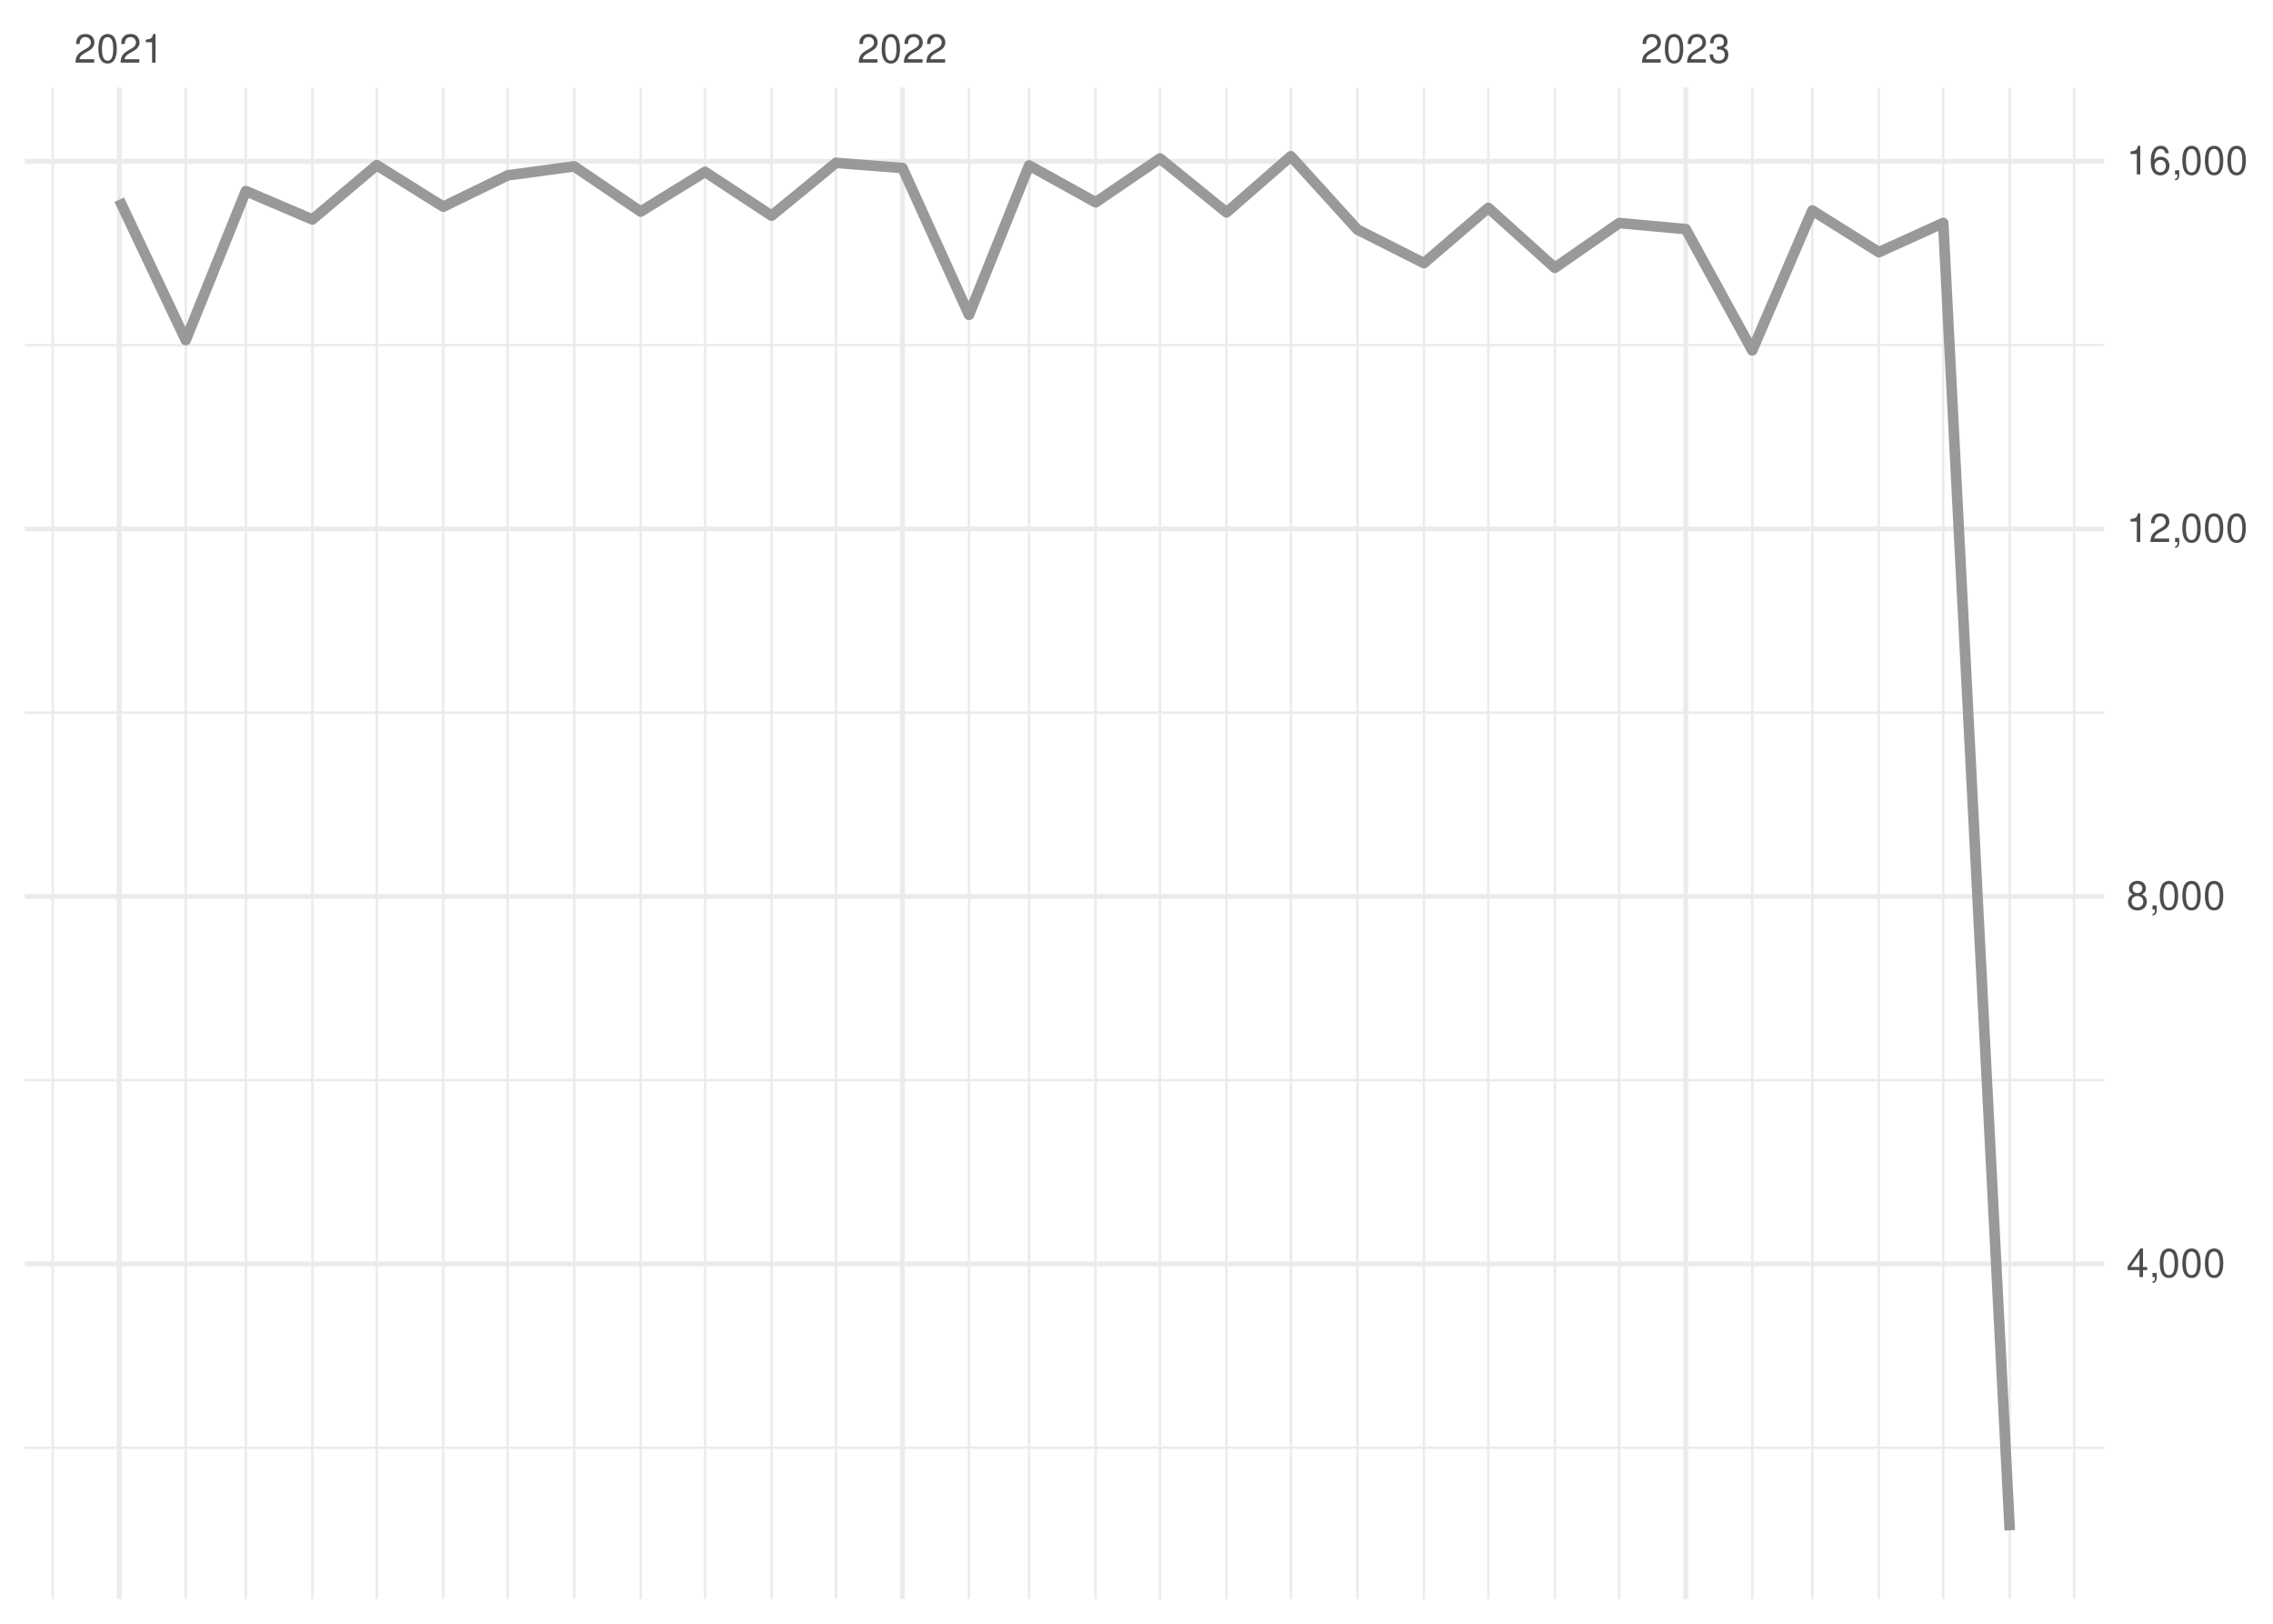
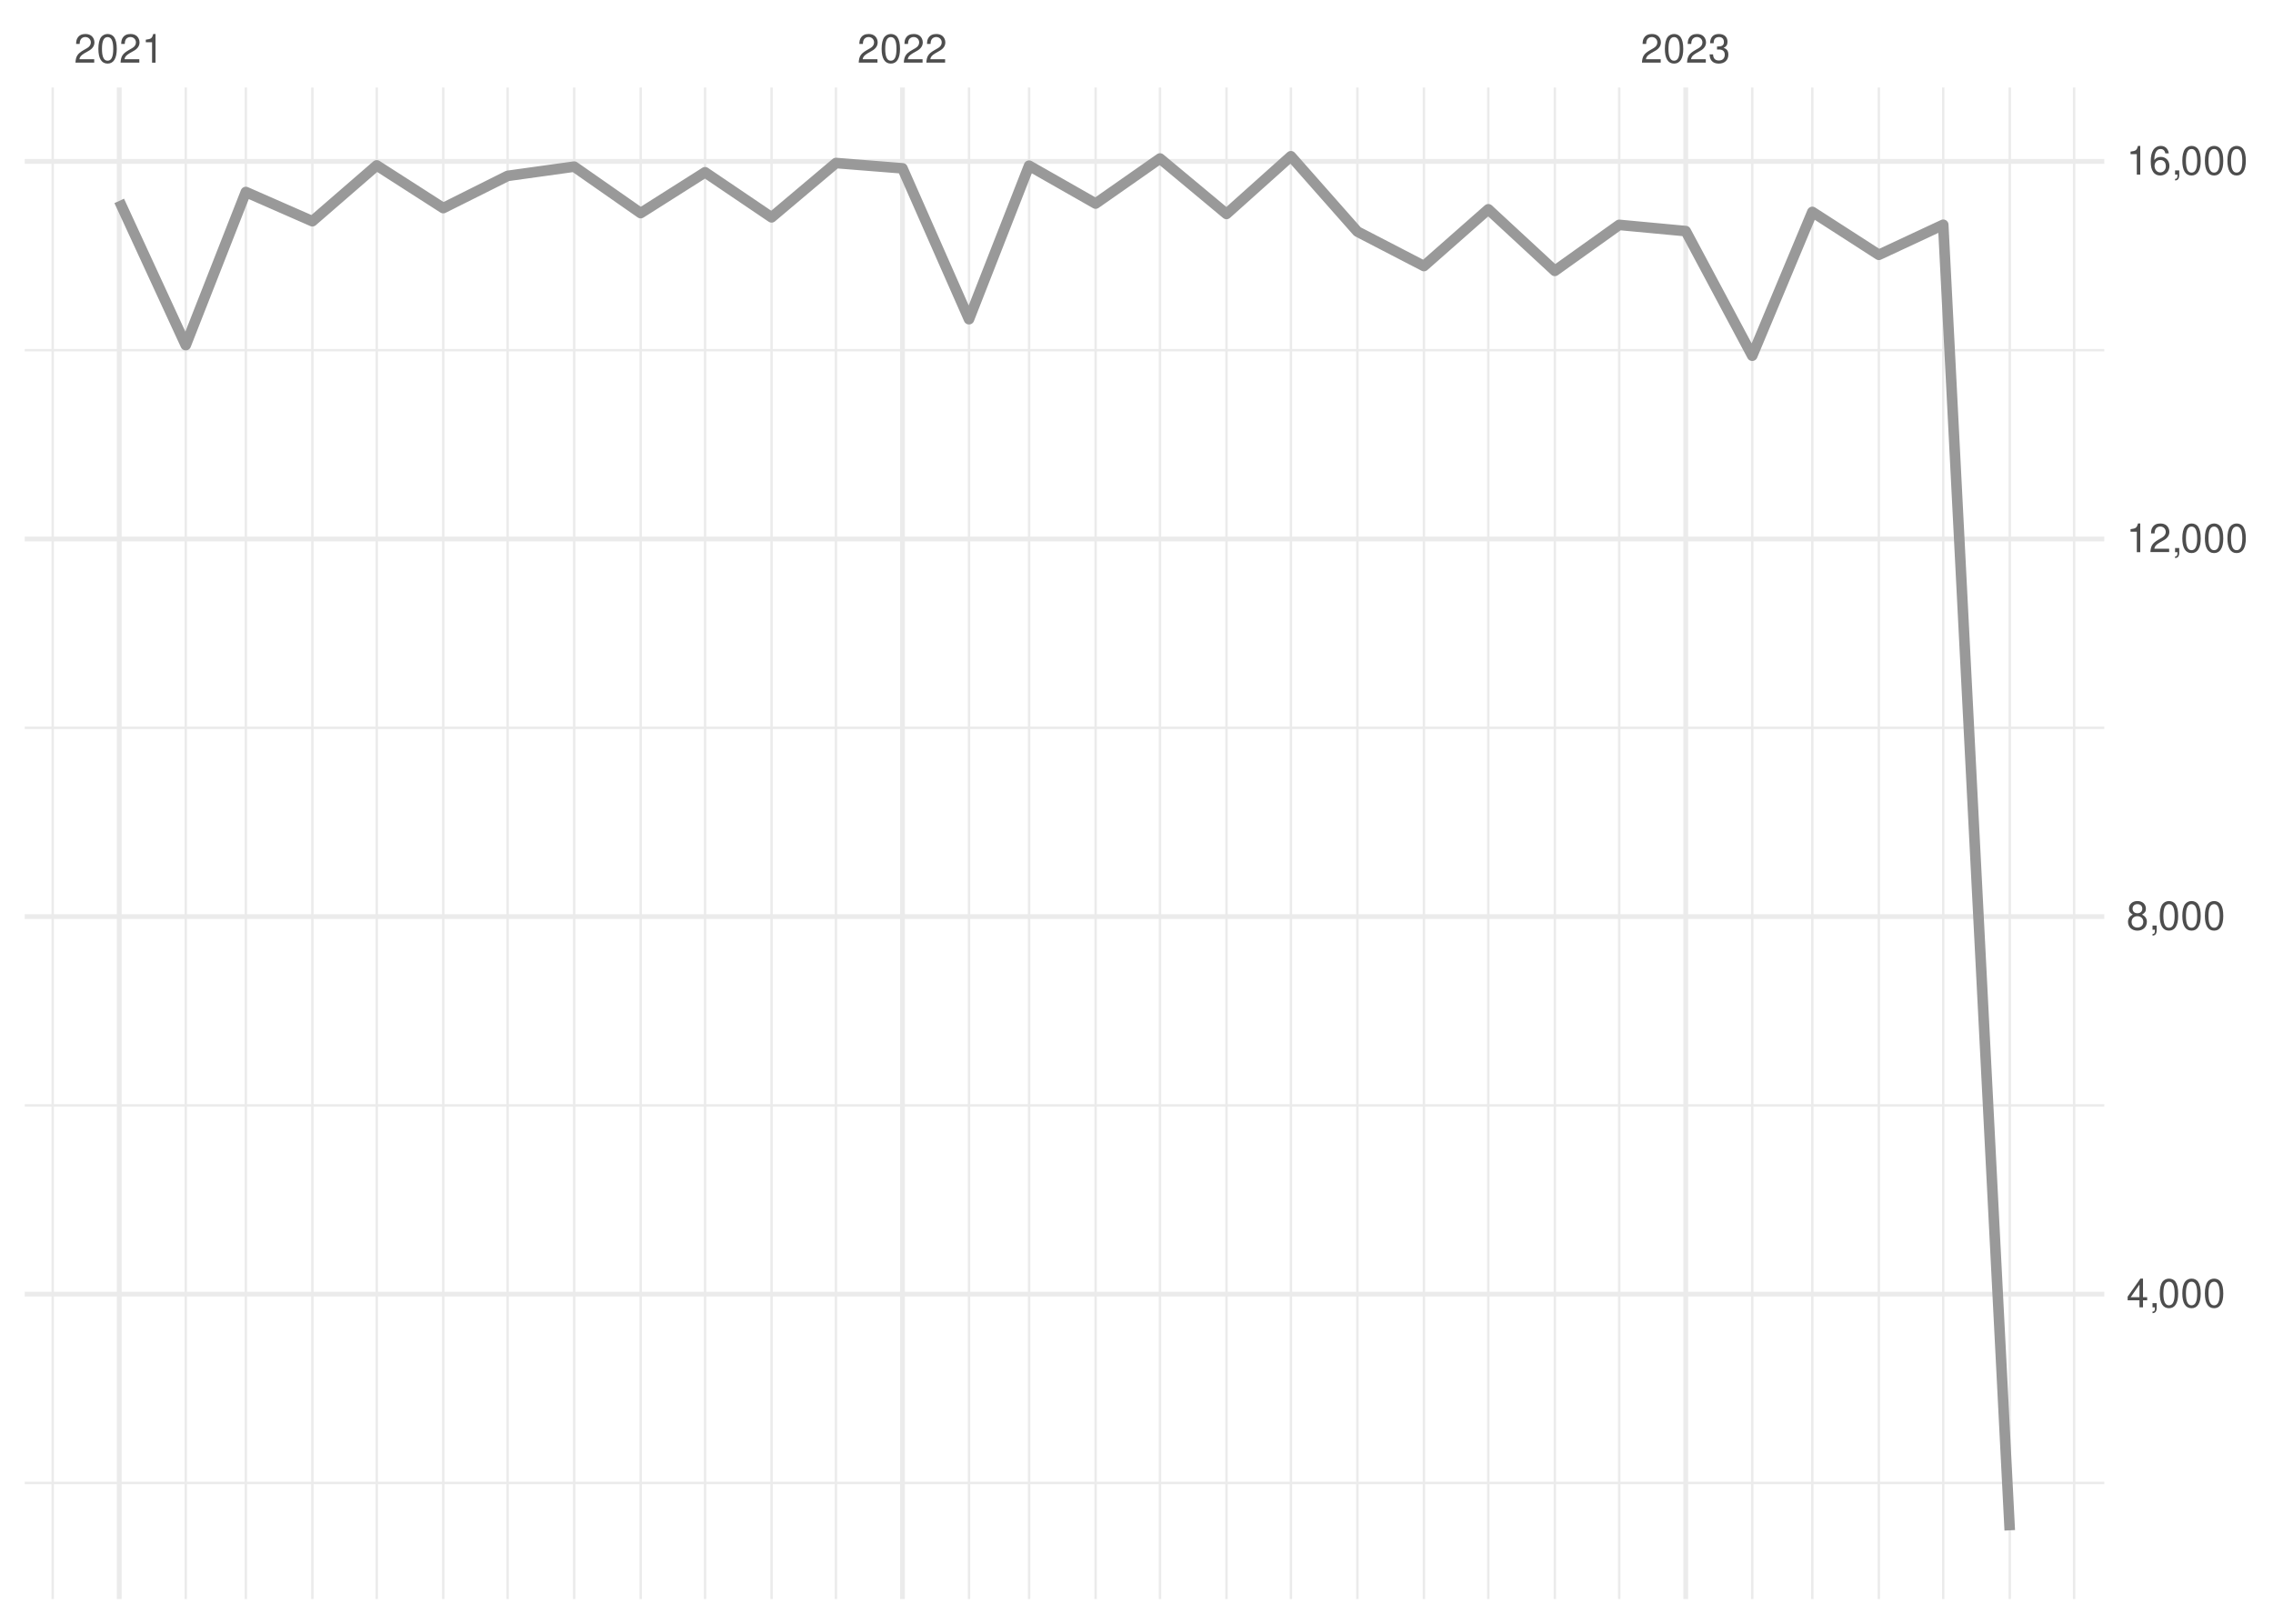
<svg xmlns="http://www.w3.org/2000/svg" xmlns:xlink="http://www.w3.org/1999/xlink" width="504pt" height="360pt" viewBox="0 0 504 360" version="1.1">
  <defs>
    <g>
      <symbol overflow="visible" id="glyph0-0">
        <path style="stroke:none;" d="" />
      </symbol>
      <symbol overflow="visible" id="glyph0-1">
        <path style="stroke:none;" d="M 4.453 -0.766 L 1.172 -0.766 C 1.25 -1.297 1.531 -1.625 2.297 -2.094 L 3.172 -2.594 C 4.047 -3.062 4.5 -3.719 4.5 -4.5 C 4.5 -5.031 4.281 -5.531 3.922 -5.875 C 3.547 -6.203 3.094 -6.359 2.5 -6.359 C 1.703 -6.359 1.125 -6.078 0.781 -5.531 C 0.547 -5.203 0.453 -4.797 0.438 -4.156 L 1.219 -4.156 C 1.234 -4.594 1.297 -4.844 1.406 -5.062 C 1.594 -5.438 2 -5.688 2.469 -5.688 C 3.172 -5.688 3.703 -5.172 3.703 -4.484 C 3.703 -3.969 3.406 -3.531 2.859 -3.219 L 2.047 -2.75 C 0.75 -2 0.375 -1.406 0.297 -0.016 L 4.453 -0.016 Z M 4.453 -0.766 " />
      </symbol>
      <symbol overflow="visible" id="glyph0-2">
        <path style="stroke:none;" d="M 2.422 -6.359 C 1.844 -6.359 1.312 -6.094 0.984 -5.672 C 0.578 -5.109 0.375 -4.25 0.375 -3.078 C 0.375 -0.938 1.078 0.203 2.422 0.203 C 3.734 0.203 4.453 -0.938 4.453 -3.031 C 4.453 -4.25 4.266 -5.078 3.859 -5.672 C 3.531 -6.109 3.016 -6.359 2.422 -6.359 Z M 2.422 -5.672 C 3.25 -5.672 3.672 -4.828 3.672 -3.094 C 3.672 -1.281 3.266 -0.438 2.406 -0.438 C 1.578 -0.438 1.172 -1.312 1.172 -3.062 C 1.172 -4.828 1.578 -5.672 2.422 -5.672 Z M 2.422 -5.672 " />
      </symbol>
      <symbol overflow="visible" id="glyph0-3">
        <path style="stroke:none;" d="M 2.281 -4.531 L 2.281 0 L 3.047 0 L 3.047 -6.359 L 2.547 -6.359 C 2.266 -5.391 2.094 -5.25 0.891 -5.094 L 0.891 -4.531 Z M 2.281 -4.531 " />
      </symbol>
      <symbol overflow="visible" id="glyph0-4">
        <path style="stroke:none;" d="M 1.938 -2.922 L 2.359 -2.922 C 3.203 -2.922 3.656 -2.531 3.656 -1.766 C 3.656 -0.969 3.172 -0.484 2.375 -0.484 C 1.516 -0.484 1.109 -0.922 1.062 -1.844 L 0.281 -1.844 C 0.312 -1.344 0.406 -1 0.547 -0.719 C 0.875 -0.109 1.484 0.203 2.344 0.203 C 3.625 0.203 4.453 -0.578 4.453 -1.781 C 4.453 -2.594 4.141 -3.031 3.391 -3.297 C 3.969 -3.531 4.266 -3.969 4.266 -4.609 C 4.266 -5.703 3.547 -6.359 2.359 -6.359 C 1.109 -6.359 0.438 -5.656 0.406 -4.312 L 1.188 -4.312 C 1.203 -4.703 1.234 -4.922 1.328 -5.109 C 1.5 -5.469 1.891 -5.688 2.375 -5.688 C 3.062 -5.688 3.469 -5.266 3.469 -4.578 C 3.469 -4.141 3.312 -3.859 2.969 -3.719 C 2.766 -3.625 2.484 -3.594 1.938 -3.578 Z M 1.938 -2.922 " />
      </symbol>
      <symbol overflow="visible" id="glyph0-5">
        <path style="stroke:none;" d="M 2.875 -1.547 L 2.875 0 L 3.656 0 L 3.656 -1.547 L 4.578 -1.547 L 4.578 -2.234 L 3.656 -2.234 L 3.656 -6.359 L 3.078 -6.359 L 0.25 -2.359 L 0.25 -1.547 Z M 2.875 -2.234 L 0.922 -2.234 L 2.875 -5.047 Z M 2.875 -2.234 " />
      </symbol>
      <symbol overflow="visible" id="glyph0-6">
        <path style="stroke:none;" d="M 0.766 -0.922 L 0.766 0 L 1.297 0 L 1.297 0.156 C 1.297 0.766 1.172 0.938 0.766 0.953 L 0.766 1.297 C 1.344 1.312 1.688 0.891 1.688 0.141 L 1.688 -0.922 Z M 0.766 -0.922 " />
      </symbol>
      <symbol overflow="visible" id="glyph0-7">
        <path style="stroke:none;" d="M 3.438 -3.359 C 4.094 -3.75 4.297 -4.062 4.297 -4.656 C 4.297 -5.672 3.531 -6.359 2.422 -6.359 C 1.312 -6.359 0.547 -5.672 0.547 -4.672 C 0.547 -4.062 0.75 -3.75 1.391 -3.359 C 0.672 -2.984 0.328 -2.469 0.328 -1.766 C 0.328 -0.609 1.172 0.203 2.422 0.203 C 3.656 0.203 4.516 -0.609 4.516 -1.766 C 4.516 -2.469 4.156 -2.984 3.438 -3.359 Z M 2.422 -5.672 C 3.078 -5.672 3.5 -5.281 3.5 -4.641 C 3.5 -4.047 3.062 -3.656 2.422 -3.656 C 1.766 -3.656 1.344 -4.047 1.344 -4.656 C 1.344 -5.281 1.766 -5.672 2.422 -5.672 Z M 2.422 -3 C 3.188 -3 3.719 -2.484 3.719 -1.75 C 3.719 -0.984 3.203 -0.484 2.406 -0.484 C 1.641 -0.484 1.125 -1 1.125 -1.734 C 1.125 -2.5 1.641 -3 2.422 -3 Z M 2.422 -3 " />
      </symbol>
      <symbol overflow="visible" id="glyph0-8">
        <path style="stroke:none;" d="M 4.375 -4.703 C 4.234 -5.75 3.562 -6.359 2.609 -6.359 C 1.922 -6.359 1.312 -6.031 0.938 -5.453 C 0.547 -4.828 0.375 -4.062 0.375 -2.906 C 0.375 -1.828 0.531 -1.156 0.906 -0.594 C 1.234 -0.078 1.781 0.203 2.469 0.203 C 3.656 0.203 4.516 -0.688 4.516 -1.922 C 4.516 -3.094 3.719 -3.922 2.609 -3.922 C 1.984 -3.922 1.5 -3.688 1.172 -3.234 C 1.172 -4.797 1.672 -5.672 2.562 -5.672 C 3.109 -5.672 3.484 -5.328 3.609 -4.703 Z M 2.5 -3.234 C 3.25 -3.234 3.719 -2.703 3.719 -1.859 C 3.719 -1.062 3.188 -0.484 2.484 -0.484 C 1.766 -0.484 1.219 -1.094 1.219 -1.906 C 1.219 -2.688 1.734 -3.234 2.5 -3.234 Z M 2.5 -3.234 " />
      </symbol>
    </g>
    <clipPath id="clip1">
-       <path d="M 5.48 320 L 466.59 320 L 466.59 322 L 5.48 322 Z M 5.48 320 " />
+       <path d="M 5.48 328 L 466.59 328 L 466.59 330 L 5.48 330 Z M 5.48 328 " />
    </clipPath>
    <clipPath id="clip2">
-       <path d="M 5.48 239 L 466.59 239 L 466.59 240 L 5.48 240 Z M 5.48 239 " />
+       <path d="M 5.48 244 L 466.59 244 L 466.59 246 L 5.48 246 Z M 5.48 244 " />
    </clipPath>
    <clipPath id="clip3">
-       <path d="M 5.48 157 L 466.59 157 L 466.59 159 L 5.48 159 Z M 5.48 157 " />
+       <path d="M 5.48 161 L 466.59 161 L 466.59 162 L 5.48 162 Z M 5.48 161 " />
    </clipPath>
    <clipPath id="clip4">
-       <path d="M 5.48 76 L 466.59 76 L 466.59 77 L 5.48 77 Z M 5.48 76 " />
+       <path d="M 5.48 77 L 466.59 77 L 466.59 78 L 5.48 78 Z M 5.48 77 " />
    </clipPath>
    <clipPath id="clip5">
      <path d="M 11 19.41 L 12 19.41 L 12 354.52 L 11 354.52 Z M 11 19.41 " />
    </clipPath>
    <clipPath id="clip6">
      <path d="M 40 19.41 L 42 19.41 L 42 354.52 L 40 354.52 Z M 40 19.41 " />
    </clipPath>
    <clipPath id="clip7">
      <path d="M 54 19.41 L 55 19.41 L 55 354.52 L 54 354.52 Z M 54 19.41 " />
    </clipPath>
    <clipPath id="clip8">
      <path d="M 68 19.41 L 70 19.41 L 70 354.52 L 68 354.52 Z M 68 19.41 " />
    </clipPath>
    <clipPath id="clip9">
      <path d="M 83 19.41 L 84 19.41 L 84 354.52 L 83 354.52 Z M 83 19.41 " />
    </clipPath>
    <clipPath id="clip10">
      <path d="M 98 19.41 L 99 19.41 L 99 354.52 L 98 354.52 Z M 98 19.41 " />
    </clipPath>
    <clipPath id="clip11">
      <path d="M 112 19.41 L 113 19.41 L 113 354.52 L 112 354.52 Z M 112 19.41 " />
    </clipPath>
    <clipPath id="clip12">
      <path d="M 127 19.41 L 128 19.41 L 128 354.52 L 127 354.52 Z M 127 19.41 " />
    </clipPath>
    <clipPath id="clip13">
      <path d="M 141 19.41 L 143 19.41 L 143 354.52 L 141 354.52 Z M 141 19.41 " />
    </clipPath>
    <clipPath id="clip14">
      <path d="M 156 19.41 L 157 19.41 L 157 354.52 L 156 354.52 Z M 156 19.41 " />
    </clipPath>
    <clipPath id="clip15">
      <path d="M 170 19.41 L 172 19.41 L 172 354.52 L 170 354.52 Z M 170 19.41 " />
    </clipPath>
    <clipPath id="clip16">
      <path d="M 185 19.41 L 186 19.41 L 186 354.52 L 185 354.52 Z M 185 19.41 " />
    </clipPath>
    <clipPath id="clip17">
      <path d="M 214 19.41 L 216 19.41 L 216 354.52 L 214 354.52 Z M 214 19.41 " />
    </clipPath>
    <clipPath id="clip18">
      <path d="M 227 19.41 L 229 19.41 L 229 354.52 L 227 354.52 Z M 227 19.41 " />
    </clipPath>
    <clipPath id="clip19">
      <path d="M 242 19.41 L 244 19.41 L 244 354.52 L 242 354.52 Z M 242 19.41 " />
    </clipPath>
    <clipPath id="clip20">
      <path d="M 256 19.41 L 258 19.41 L 258 354.52 L 256 354.52 Z M 256 19.41 " />
    </clipPath>
    <clipPath id="clip21">
      <path d="M 271 19.41 L 273 19.41 L 273 354.52 L 271 354.52 Z M 271 19.41 " />
    </clipPath>
    <clipPath id="clip22">
      <path d="M 285 19.41 L 287 19.41 L 287 354.52 L 285 354.52 Z M 285 19.41 " />
    </clipPath>
    <clipPath id="clip23">
      <path d="M 300 19.41 L 302 19.41 L 302 354.52 L 300 354.52 Z M 300 19.41 " />
    </clipPath>
    <clipPath id="clip24">
      <path d="M 315 19.41 L 316 19.41 L 316 354.52 L 315 354.52 Z M 315 19.41 " />
    </clipPath>
    <clipPath id="clip25">
      <path d="M 329 19.41 L 331 19.41 L 331 354.52 L 329 354.52 Z M 329 19.41 " />
    </clipPath>
    <clipPath id="clip26">
      <path d="M 344 19.41 L 346 19.41 L 346 354.52 L 344 354.52 Z M 344 19.41 " />
    </clipPath>
    <clipPath id="clip27">
      <path d="M 358 19.41 L 360 19.41 L 360 354.52 L 358 354.52 Z M 358 19.41 " />
    </clipPath>
    <clipPath id="clip28">
      <path d="M 388 19.41 L 389 19.41 L 389 354.52 L 388 354.52 Z M 388 19.41 " />
    </clipPath>
    <clipPath id="clip29">
      <path d="M 401 19.41 L 403 19.41 L 403 354.52 L 401 354.52 Z M 401 19.41 " />
    </clipPath>
    <clipPath id="clip30">
      <path d="M 416 19.41 L 417 19.41 L 417 354.52 L 416 354.52 Z M 416 19.41 " />
    </clipPath>
    <clipPath id="clip31">
      <path d="M 430 19.41 L 432 19.41 L 432 354.52 L 430 354.52 Z M 430 19.41 " />
    </clipPath>
    <clipPath id="clip32">
      <path d="M 445 19.41 L 446 19.41 L 446 354.52 L 445 354.52 Z M 445 19.41 " />
    </clipPath>
    <clipPath id="clip33">
      <path d="M 459 19.41 L 461 19.41 L 461 354.52 L 459 354.52 Z M 459 19.41 " />
    </clipPath>
    <clipPath id="clip34">
-       <path d="M 5.48 279 L 466.59 279 L 466.59 281 L 5.48 281 Z M 5.48 279 " />
+       <path d="M 5.48 286 L 466.59 286 L 466.59 288 L 5.48 288 Z M 5.48 286 " />
    </clipPath>
    <clipPath id="clip35">
-       <path d="M 5.48 198 L 466.59 198 L 466.59 200 L 5.48 200 Z M 5.48 198 " />
+       <path d="M 5.48 202 L 466.59 202 L 466.59 204 L 5.48 204 Z M 5.48 202 " />
    </clipPath>
    <clipPath id="clip36">
-       <path d="M 5.48 116 L 466.59 116 L 466.59 118 L 5.48 118 Z M 5.48 116 " />
+       <path d="M 5.48 118 L 466.59 118 L 466.59 121 L 5.48 121 Z M 5.48 118 " />
    </clipPath>
    <clipPath id="clip37">
      <path d="M 5.48 35 L 466.59 35 L 466.59 37 L 5.48 37 Z M 5.48 35 " />
    </clipPath>
    <clipPath id="clip38">
      <path d="M 25 19.41 L 27 19.41 L 27 354.52 L 25 354.52 Z M 25 19.41 " />
    </clipPath>
    <clipPath id="clip39">
      <path d="M 199 19.41 L 201 19.41 L 201 354.52 L 199 354.52 Z M 199 19.41 " />
    </clipPath>
    <clipPath id="clip40">
      <path d="M 373 19.41 L 375 19.41 L 375 354.52 L 373 354.52 Z M 373 19.41 " />
    </clipPath>
  </defs>
  <g id="surface26">
    <rect x="0" y="0" width="504" height="360" style="fill:rgb(100%,100%,100%);fill-opacity:1;stroke:none;" />
    <g clip-path="url(#clip1)" clip-rule="nonzero">
-       <path style="fill:none;stroke-width:0.533;stroke-linecap:butt;stroke-linejoin:round;stroke:rgb(92.157%,92.157%,92.157%);stroke-opacity:1;stroke-miterlimit:10;" d="M 5.48 320.973 L 466.59 320.973 " />
+       <path style="fill:none;stroke-width:0.533;stroke-linecap:butt;stroke-linejoin:round;stroke:rgb(92.157%,92.157%,92.157%);stroke-opacity:1;stroke-miterlimit:10;" d="M 5.48 328.781 L 466.59 328.781 " />
    </g>
    <g clip-path="url(#clip2)" clip-rule="nonzero">
-       <path style="fill:none;stroke-width:0.533;stroke-linecap:butt;stroke-linejoin:round;stroke:rgb(92.157%,92.157%,92.157%);stroke-opacity:1;stroke-miterlimit:10;" d="M 5.48 239.484 L 466.59 239.484 " />
+       <path style="fill:none;stroke-width:0.533;stroke-linecap:butt;stroke-linejoin:round;stroke:rgb(92.157%,92.157%,92.157%);stroke-opacity:1;stroke-miterlimit:10;" d="M 5.48 245.07 L 466.59 245.07 " />
    </g>
    <g clip-path="url(#clip3)" clip-rule="nonzero">
-       <path style="fill:none;stroke-width:0.533;stroke-linecap:butt;stroke-linejoin:round;stroke:rgb(92.157%,92.157%,92.157%);stroke-opacity:1;stroke-miterlimit:10;" d="M 5.48 157.996 L 466.59 157.996 " />
+       <path style="fill:none;stroke-width:0.533;stroke-linecap:butt;stroke-linejoin:round;stroke:rgb(92.157%,92.157%,92.157%);stroke-opacity:1;stroke-miterlimit:10;" d="M 5.48 161.359 L 466.59 161.359 " />
    </g>
    <g clip-path="url(#clip4)" clip-rule="nonzero">
-       <path style="fill:none;stroke-width:0.533;stroke-linecap:butt;stroke-linejoin:round;stroke:rgb(92.157%,92.157%,92.157%);stroke-opacity:1;stroke-miterlimit:10;" d="M 5.48 76.508 L 466.59 76.508 " />
+       <path style="fill:none;stroke-width:0.533;stroke-linecap:butt;stroke-linejoin:round;stroke:rgb(92.157%,92.157%,92.157%);stroke-opacity:1;stroke-miterlimit:10;" d="M 5.48 77.648 L 466.59 77.648 " />
    </g>
    <g clip-path="url(#clip5)" clip-rule="nonzero">
      <path style="fill:none;stroke-width:0.533;stroke-linecap:butt;stroke-linejoin:round;stroke:rgb(92.157%,92.157%,92.157%);stroke-opacity:1;stroke-miterlimit:10;" d="M 11.688 354.52 L 11.688 19.41 " />
    </g>
    <g clip-path="url(#clip6)" clip-rule="nonzero">
      <path style="fill:none;stroke-width:0.533;stroke-linecap:butt;stroke-linejoin:round;stroke:rgb(92.157%,92.157%,92.157%);stroke-opacity:1;stroke-miterlimit:10;" d="M 41.188 354.52 L 41.188 19.41 " />
    </g>
    <g clip-path="url(#clip7)" clip-rule="nonzero">
      <path style="fill:none;stroke-width:0.533;stroke-linecap:butt;stroke-linejoin:round;stroke:rgb(92.157%,92.157%,92.157%);stroke-opacity:1;stroke-miterlimit:10;" d="M 54.512 354.52 L 54.512 19.41 " />
    </g>
    <g clip-path="url(#clip8)" clip-rule="nonzero">
      <path style="fill:none;stroke-width:0.533;stroke-linecap:butt;stroke-linejoin:round;stroke:rgb(92.157%,92.157%,92.157%);stroke-opacity:1;stroke-miterlimit:10;" d="M 69.262 354.52 L 69.262 19.41 " />
    </g>
    <g clip-path="url(#clip9)" clip-rule="nonzero">
      <path style="fill:none;stroke-width:0.533;stroke-linecap:butt;stroke-linejoin:round;stroke:rgb(92.157%,92.157%,92.157%);stroke-opacity:1;stroke-miterlimit:10;" d="M 83.535 354.52 L 83.535 19.41 " />
    </g>
    <g clip-path="url(#clip10)" clip-rule="nonzero">
      <path style="fill:none;stroke-width:0.533;stroke-linecap:butt;stroke-linejoin:round;stroke:rgb(92.157%,92.157%,92.157%);stroke-opacity:1;stroke-miterlimit:10;" d="M 98.285 354.52 L 98.285 19.41 " />
    </g>
    <g clip-path="url(#clip11)" clip-rule="nonzero">
      <path style="fill:none;stroke-width:0.533;stroke-linecap:butt;stroke-linejoin:round;stroke:rgb(92.157%,92.157%,92.157%);stroke-opacity:1;stroke-miterlimit:10;" d="M 112.562 354.52 L 112.562 19.41 " />
    </g>
    <g clip-path="url(#clip12)" clip-rule="nonzero">
      <path style="fill:none;stroke-width:0.533;stroke-linecap:butt;stroke-linejoin:round;stroke:rgb(92.157%,92.157%,92.157%);stroke-opacity:1;stroke-miterlimit:10;" d="M 127.312 354.52 L 127.312 19.41 " />
    </g>
    <g clip-path="url(#clip13)" clip-rule="nonzero">
      <path style="fill:none;stroke-width:0.533;stroke-linecap:butt;stroke-linejoin:round;stroke:rgb(92.157%,92.157%,92.157%);stroke-opacity:1;stroke-miterlimit:10;" d="M 142.062 354.52 L 142.062 19.41 " />
    </g>
    <g clip-path="url(#clip14)" clip-rule="nonzero">
      <path style="fill:none;stroke-width:0.533;stroke-linecap:butt;stroke-linejoin:round;stroke:rgb(92.157%,92.157%,92.157%);stroke-opacity:1;stroke-miterlimit:10;" d="M 156.336 354.52 L 156.336 19.41 " />
    </g>
    <g clip-path="url(#clip15)" clip-rule="nonzero">
      <path style="fill:none;stroke-width:0.533;stroke-linecap:butt;stroke-linejoin:round;stroke:rgb(92.157%,92.157%,92.157%);stroke-opacity:1;stroke-miterlimit:10;" d="M 171.086 354.52 L 171.086 19.41 " />
    </g>
    <g clip-path="url(#clip16)" clip-rule="nonzero">
      <path style="fill:none;stroke-width:0.533;stroke-linecap:butt;stroke-linejoin:round;stroke:rgb(92.157%,92.157%,92.157%);stroke-opacity:1;stroke-miterlimit:10;" d="M 185.359 354.52 L 185.359 19.41 " />
    </g>
    <g clip-path="url(#clip17)" clip-rule="nonzero">
      <path style="fill:none;stroke-width:0.533;stroke-linecap:butt;stroke-linejoin:round;stroke:rgb(92.157%,92.157%,92.157%);stroke-opacity:1;stroke-miterlimit:10;" d="M 214.859 354.52 L 214.859 19.41 " />
    </g>
    <g clip-path="url(#clip18)" clip-rule="nonzero">
      <path style="fill:none;stroke-width:0.533;stroke-linecap:butt;stroke-linejoin:round;stroke:rgb(92.157%,92.157%,92.157%);stroke-opacity:1;stroke-miterlimit:10;" d="M 228.184 354.52 L 228.184 19.41 " />
    </g>
    <g clip-path="url(#clip19)" clip-rule="nonzero">
      <path style="fill:none;stroke-width:0.533;stroke-linecap:butt;stroke-linejoin:round;stroke:rgb(92.157%,92.157%,92.157%);stroke-opacity:1;stroke-miterlimit:10;" d="M 242.934 354.52 L 242.934 19.41 " />
    </g>
    <g clip-path="url(#clip20)" clip-rule="nonzero">
      <path style="fill:none;stroke-width:0.533;stroke-linecap:butt;stroke-linejoin:round;stroke:rgb(92.157%,92.157%,92.157%);stroke-opacity:1;stroke-miterlimit:10;" d="M 257.207 354.52 L 257.207 19.41 " />
    </g>
    <g clip-path="url(#clip21)" clip-rule="nonzero">
      <path style="fill:none;stroke-width:0.533;stroke-linecap:butt;stroke-linejoin:round;stroke:rgb(92.157%,92.157%,92.157%);stroke-opacity:1;stroke-miterlimit:10;" d="M 271.957 354.52 L 271.957 19.41 " />
    </g>
    <g clip-path="url(#clip22)" clip-rule="nonzero">
      <path style="fill:none;stroke-width:0.533;stroke-linecap:butt;stroke-linejoin:round;stroke:rgb(92.157%,92.157%,92.157%);stroke-opacity:1;stroke-miterlimit:10;" d="M 286.234 354.52 L 286.234 19.41 " />
    </g>
    <g clip-path="url(#clip23)" clip-rule="nonzero">
      <path style="fill:none;stroke-width:0.533;stroke-linecap:butt;stroke-linejoin:round;stroke:rgb(92.157%,92.157%,92.157%);stroke-opacity:1;stroke-miterlimit:10;" d="M 300.984 354.52 L 300.984 19.41 " />
    </g>
    <g clip-path="url(#clip24)" clip-rule="nonzero">
      <path style="fill:none;stroke-width:0.533;stroke-linecap:butt;stroke-linejoin:round;stroke:rgb(92.157%,92.157%,92.157%);stroke-opacity:1;stroke-miterlimit:10;" d="M 315.734 354.52 L 315.734 19.41 " />
    </g>
    <g clip-path="url(#clip25)" clip-rule="nonzero">
      <path style="fill:none;stroke-width:0.533;stroke-linecap:butt;stroke-linejoin:round;stroke:rgb(92.157%,92.157%,92.157%);stroke-opacity:1;stroke-miterlimit:10;" d="M 330.008 354.52 L 330.008 19.41 " />
    </g>
    <g clip-path="url(#clip26)" clip-rule="nonzero">
      <path style="fill:none;stroke-width:0.533;stroke-linecap:butt;stroke-linejoin:round;stroke:rgb(92.157%,92.157%,92.157%);stroke-opacity:1;stroke-miterlimit:10;" d="M 344.758 354.52 L 344.758 19.41 " />
    </g>
    <g clip-path="url(#clip27)" clip-rule="nonzero">
      <path style="fill:none;stroke-width:0.533;stroke-linecap:butt;stroke-linejoin:round;stroke:rgb(92.157%,92.157%,92.157%);stroke-opacity:1;stroke-miterlimit:10;" d="M 359.031 354.52 L 359.031 19.41 " />
    </g>
    <g clip-path="url(#clip28)" clip-rule="nonzero">
      <path style="fill:none;stroke-width:0.533;stroke-linecap:butt;stroke-linejoin:round;stroke:rgb(92.157%,92.157%,92.157%);stroke-opacity:1;stroke-miterlimit:10;" d="M 388.531 354.52 L 388.531 19.41 " />
    </g>
    <g clip-path="url(#clip29)" clip-rule="nonzero">
      <path style="fill:none;stroke-width:0.533;stroke-linecap:butt;stroke-linejoin:round;stroke:rgb(92.157%,92.157%,92.157%);stroke-opacity:1;stroke-miterlimit:10;" d="M 401.855 354.52 L 401.855 19.41 " />
    </g>
    <g clip-path="url(#clip30)" clip-rule="nonzero">
      <path style="fill:none;stroke-width:0.533;stroke-linecap:butt;stroke-linejoin:round;stroke:rgb(92.157%,92.157%,92.157%);stroke-opacity:1;stroke-miterlimit:10;" d="M 416.605 354.52 L 416.605 19.41 " />
    </g>
    <g clip-path="url(#clip31)" clip-rule="nonzero">
      <path style="fill:none;stroke-width:0.533;stroke-linecap:butt;stroke-linejoin:round;stroke:rgb(92.157%,92.157%,92.157%);stroke-opacity:1;stroke-miterlimit:10;" d="M 430.879 354.52 L 430.879 19.41 " />
    </g>
    <g clip-path="url(#clip32)" clip-rule="nonzero">
      <path style="fill:none;stroke-width:0.533;stroke-linecap:butt;stroke-linejoin:round;stroke:rgb(92.157%,92.157%,92.157%);stroke-opacity:1;stroke-miterlimit:10;" d="M 445.629 354.52 L 445.629 19.41 " />
    </g>
    <g clip-path="url(#clip33)" clip-rule="nonzero">
      <path style="fill:none;stroke-width:0.533;stroke-linecap:butt;stroke-linejoin:round;stroke:rgb(92.157%,92.157%,92.157%);stroke-opacity:1;stroke-miterlimit:10;" d="M 459.902 354.52 L 459.902 19.41 " />
    </g>
    <g clip-path="url(#clip34)" clip-rule="nonzero">
-       <path style="fill:none;stroke-width:1.067;stroke-linecap:butt;stroke-linejoin:round;stroke:rgb(92.157%,92.157%,92.157%);stroke-opacity:1;stroke-miterlimit:10;" d="M 5.48 280.23 L 466.59 280.23 " />
+       <path style="fill:none;stroke-width:1.067;stroke-linecap:butt;stroke-linejoin:round;stroke:rgb(92.157%,92.157%,92.157%);stroke-opacity:1;stroke-miterlimit:10;" d="M 5.48 286.926 L 466.59 286.926 " />
    </g>
    <g clip-path="url(#clip35)" clip-rule="nonzero">
-       <path style="fill:none;stroke-width:1.067;stroke-linecap:butt;stroke-linejoin:round;stroke:rgb(92.157%,92.157%,92.157%);stroke-opacity:1;stroke-miterlimit:10;" d="M 5.48 198.742 L 466.59 198.742 " />
+       <path style="fill:none;stroke-width:1.067;stroke-linecap:butt;stroke-linejoin:round;stroke:rgb(92.157%,92.157%,92.157%);stroke-opacity:1;stroke-miterlimit:10;" d="M 5.48 203.215 L 466.59 203.215 " />
    </g>
    <g clip-path="url(#clip36)" clip-rule="nonzero">
-       <path style="fill:none;stroke-width:1.067;stroke-linecap:butt;stroke-linejoin:round;stroke:rgb(92.157%,92.157%,92.157%);stroke-opacity:1;stroke-miterlimit:10;" d="M 5.48 117.254 L 466.59 117.254 " />
+       <path style="fill:none;stroke-width:1.067;stroke-linecap:butt;stroke-linejoin:round;stroke:rgb(92.157%,92.157%,92.157%);stroke-opacity:1;stroke-miterlimit:10;" d="M 5.48 119.504 L 466.59 119.504 " />
    </g>
    <g clip-path="url(#clip37)" clip-rule="nonzero">
-       <path style="fill:none;stroke-width:1.067;stroke-linecap:butt;stroke-linejoin:round;stroke:rgb(92.157%,92.157%,92.157%);stroke-opacity:1;stroke-miterlimit:10;" d="M 5.48 35.766 L 466.59 35.766 " />
+       <path style="fill:none;stroke-width:1.067;stroke-linecap:butt;stroke-linejoin:round;stroke:rgb(92.157%,92.157%,92.157%);stroke-opacity:1;stroke-miterlimit:10;" d="M 5.48 35.793 L 466.59 35.793 " />
    </g>
    <g clip-path="url(#clip38)" clip-rule="nonzero">
      <path style="fill:none;stroke-width:1.067;stroke-linecap:butt;stroke-linejoin:round;stroke:rgb(92.157%,92.157%,92.157%);stroke-opacity:1;stroke-miterlimit:10;" d="M 26.438 354.52 L 26.438 19.41 " />
    </g>
    <g clip-path="url(#clip39)" clip-rule="nonzero">
      <path style="fill:none;stroke-width:1.067;stroke-linecap:butt;stroke-linejoin:round;stroke:rgb(92.157%,92.157%,92.157%);stroke-opacity:1;stroke-miterlimit:10;" d="M 200.109 354.52 L 200.109 19.41 " />
    </g>
    <g clip-path="url(#clip40)" clip-rule="nonzero">
      <path style="fill:none;stroke-width:1.067;stroke-linecap:butt;stroke-linejoin:round;stroke:rgb(92.157%,92.157%,92.157%);stroke-opacity:1;stroke-miterlimit:10;" d="M 373.781 354.52 L 373.781 19.41 " />
    </g>
-     <path style="fill:none;stroke-width:2.347;stroke-linecap:butt;stroke-linejoin:round;stroke:rgb(60%,60%,60%);stroke-opacity:1;stroke-miterlimit:10;" d="M 26.438 44.277 L 41.188 75.406 L 54.512 42.363 L 69.262 48.66 L 83.535 36.621 L 98.285 45.828 L 112.562 38.879 L 127.312 36.883 L 142.062 46.906 L 156.336 38.105 L 171.086 47.824 L 185.359 36.109 L 200.109 37.25 L 214.859 69.805 L 228.184 36.68 L 242.934 44.852 L 257.207 35.133 L 271.957 47.09 L 286.234 34.645 L 300.984 50.898 L 315.734 58.336 L 330.008 46.094 L 344.758 59.375 L 359.031 49.453 L 373.781 50.797 L 388.531 77.691 L 401.855 46.664 L 416.605 55.91 L 430.879 49.434 L 445.629 339.289 " />
+     <path style="fill:none;stroke-width:2.347;stroke-linecap:butt;stroke-linejoin:round;stroke:rgb(60%,60%,60%);stroke-opacity:1;stroke-miterlimit:10;" d="M 26.438 44.543 L 41.188 76.52 L 54.512 42.574 L 69.262 49.043 L 83.535 36.672 L 98.285 46.133 L 112.562 38.996 L 127.312 36.945 L 142.062 47.242 L 156.336 38.199 L 171.086 48.184 L 185.359 36.148 L 200.109 37.32 L 214.859 70.766 L 228.184 36.734 L 242.934 45.129 L 257.207 35.145 L 271.957 47.43 L 286.234 34.645 L 300.984 51.344 L 315.734 58.98 L 330.008 46.406 L 344.758 60.051 L 359.031 49.859 L 373.781 51.238 L 388.531 78.863 L 401.855 46.992 L 416.605 56.492 L 430.879 49.836 L 445.629 339.289 " />
    <g style="fill:rgb(30.196%,30.196%,30.196%);fill-opacity:1;">
      <use xlink:href="#glyph0-1" x="16.438" y="13.896" />
      <use xlink:href="#glyph0-2" x="21.438" y="13.896" />
      <use xlink:href="#glyph0-1" x="26.438" y="13.896" />
      <use xlink:href="#glyph0-3" x="31.438" y="13.896" />
    </g>
    <g style="fill:rgb(30.196%,30.196%,30.196%);fill-opacity:1;">
      <use xlink:href="#glyph0-1" x="190.109" y="13.896" />
      <use xlink:href="#glyph0-2" x="195.109" y="13.896" />
      <use xlink:href="#glyph0-1" x="200.109" y="13.896" />
      <use xlink:href="#glyph0-1" x="205.109" y="13.896" />
    </g>
    <g style="fill:rgb(30.196%,30.196%,30.196%);fill-opacity:1;">
      <use xlink:href="#glyph0-1" x="363.781" y="13.896" />
      <use xlink:href="#glyph0-2" x="368.781" y="13.896" />
      <use xlink:href="#glyph0-1" x="373.781" y="13.896" />
      <use xlink:href="#glyph0-4" x="378.781" y="13.896" />
    </g>
    <g style="fill:rgb(30.196%,30.196%,30.196%);fill-opacity:1;">
-       <use xlink:href="#glyph0-5" x="471.52" y="283.146" />
-       <use xlink:href="#glyph0-6" x="476.52" y="283.146" />
-       <use xlink:href="#glyph0-2" x="478.52" y="283.146" />
-       <use xlink:href="#glyph0-2" x="483.52" y="283.146" />
-       <use xlink:href="#glyph0-2" x="488.52" y="283.146" />
-     </g>
-     <g style="fill:rgb(30.196%,30.196%,30.196%);fill-opacity:1;">
-       <use xlink:href="#glyph0-7" x="471.52" y="201.657" />
-       <use xlink:href="#glyph0-6" x="476.52" y="201.657" />
-       <use xlink:href="#glyph0-2" x="478.52" y="201.657" />
-       <use xlink:href="#glyph0-2" x="483.52" y="201.657" />
-       <use xlink:href="#glyph0-2" x="488.52" y="201.657" />
-     </g>
-     <g style="fill:rgb(30.196%,30.196%,30.196%);fill-opacity:1;">
-       <use xlink:href="#glyph0-3" x="471.52" y="120.169" />
-       <use xlink:href="#glyph0-1" x="476.52" y="120.169" />
-       <use xlink:href="#glyph0-6" x="481.52" y="120.169" />
-       <use xlink:href="#glyph0-2" x="483.52" y="120.169" />
-       <use xlink:href="#glyph0-2" x="488.52" y="120.169" />
-       <use xlink:href="#glyph0-2" x="493.52" y="120.169" />
-     </g>
-     <g style="fill:rgb(30.196%,30.196%,30.196%);fill-opacity:1;">
-       <use xlink:href="#glyph0-3" x="471.52" y="38.681" />
-       <use xlink:href="#glyph0-8" x="476.52" y="38.681" />
-       <use xlink:href="#glyph0-6" x="481.52" y="38.681" />
-       <use xlink:href="#glyph0-2" x="483.52" y="38.681" />
-       <use xlink:href="#glyph0-2" x="488.52" y="38.681" />
-       <use xlink:href="#glyph0-2" x="493.52" y="38.681" />
+       <use xlink:href="#glyph0-5" x="471.52" y="289.841" />
+       <use xlink:href="#glyph0-6" x="476.52" y="289.841" />
+       <use xlink:href="#glyph0-2" x="478.52" y="289.841" />
+       <use xlink:href="#glyph0-2" x="483.52" y="289.841" />
+       <use xlink:href="#glyph0-2" x="488.52" y="289.841" />
+     </g>
+     <g style="fill:rgb(30.196%,30.196%,30.196%);fill-opacity:1;">
+       <use xlink:href="#glyph0-7" x="471.52" y="206.13" />
+       <use xlink:href="#glyph0-6" x="476.52" y="206.13" />
+       <use xlink:href="#glyph0-2" x="478.52" y="206.13" />
+       <use xlink:href="#glyph0-2" x="483.52" y="206.13" />
+       <use xlink:href="#glyph0-2" x="488.52" y="206.13" />
+     </g>
+     <g style="fill:rgb(30.196%,30.196%,30.196%);fill-opacity:1;">
+       <use xlink:href="#glyph0-3" x="471.52" y="122.419" />
+       <use xlink:href="#glyph0-1" x="476.52" y="122.419" />
+       <use xlink:href="#glyph0-6" x="481.52" y="122.419" />
+       <use xlink:href="#glyph0-2" x="483.52" y="122.419" />
+       <use xlink:href="#glyph0-2" x="488.52" y="122.419" />
+       <use xlink:href="#glyph0-2" x="493.52" y="122.419" />
+     </g>
+     <g style="fill:rgb(30.196%,30.196%,30.196%);fill-opacity:1;">
+       <use xlink:href="#glyph0-3" x="471.52" y="38.708" />
+       <use xlink:href="#glyph0-8" x="476.52" y="38.708" />
+       <use xlink:href="#glyph0-6" x="481.52" y="38.708" />
+       <use xlink:href="#glyph0-2" x="483.52" y="38.708" />
+       <use xlink:href="#glyph0-2" x="488.52" y="38.708" />
+       <use xlink:href="#glyph0-2" x="493.52" y="38.708" />
    </g>
  </g>
</svg>
